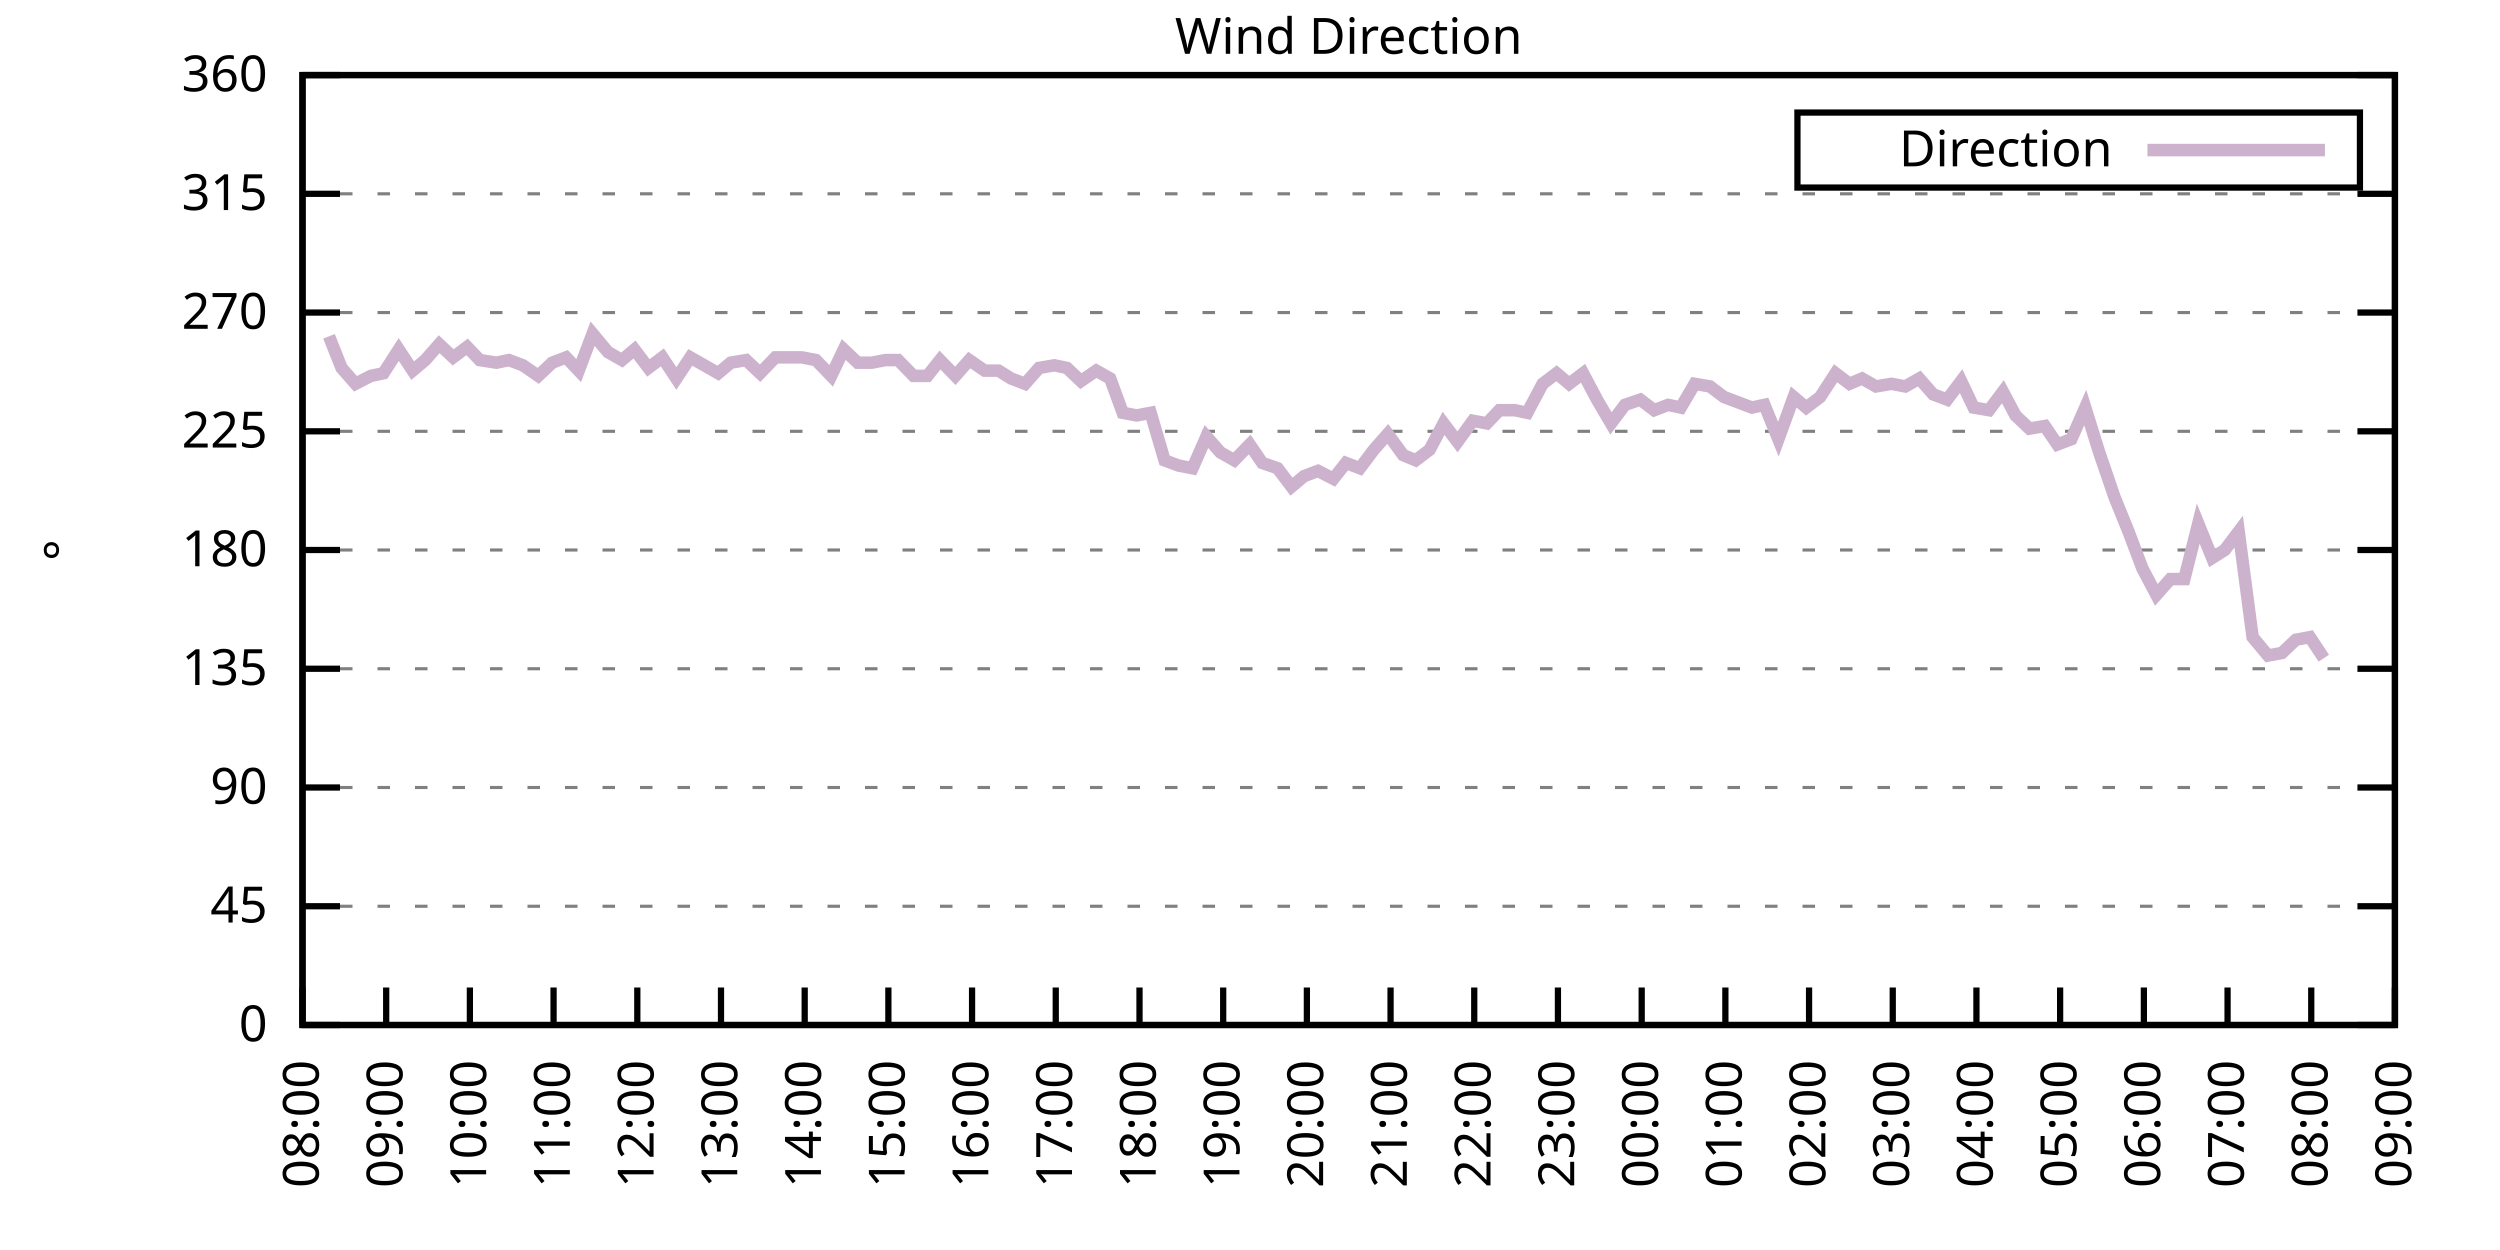
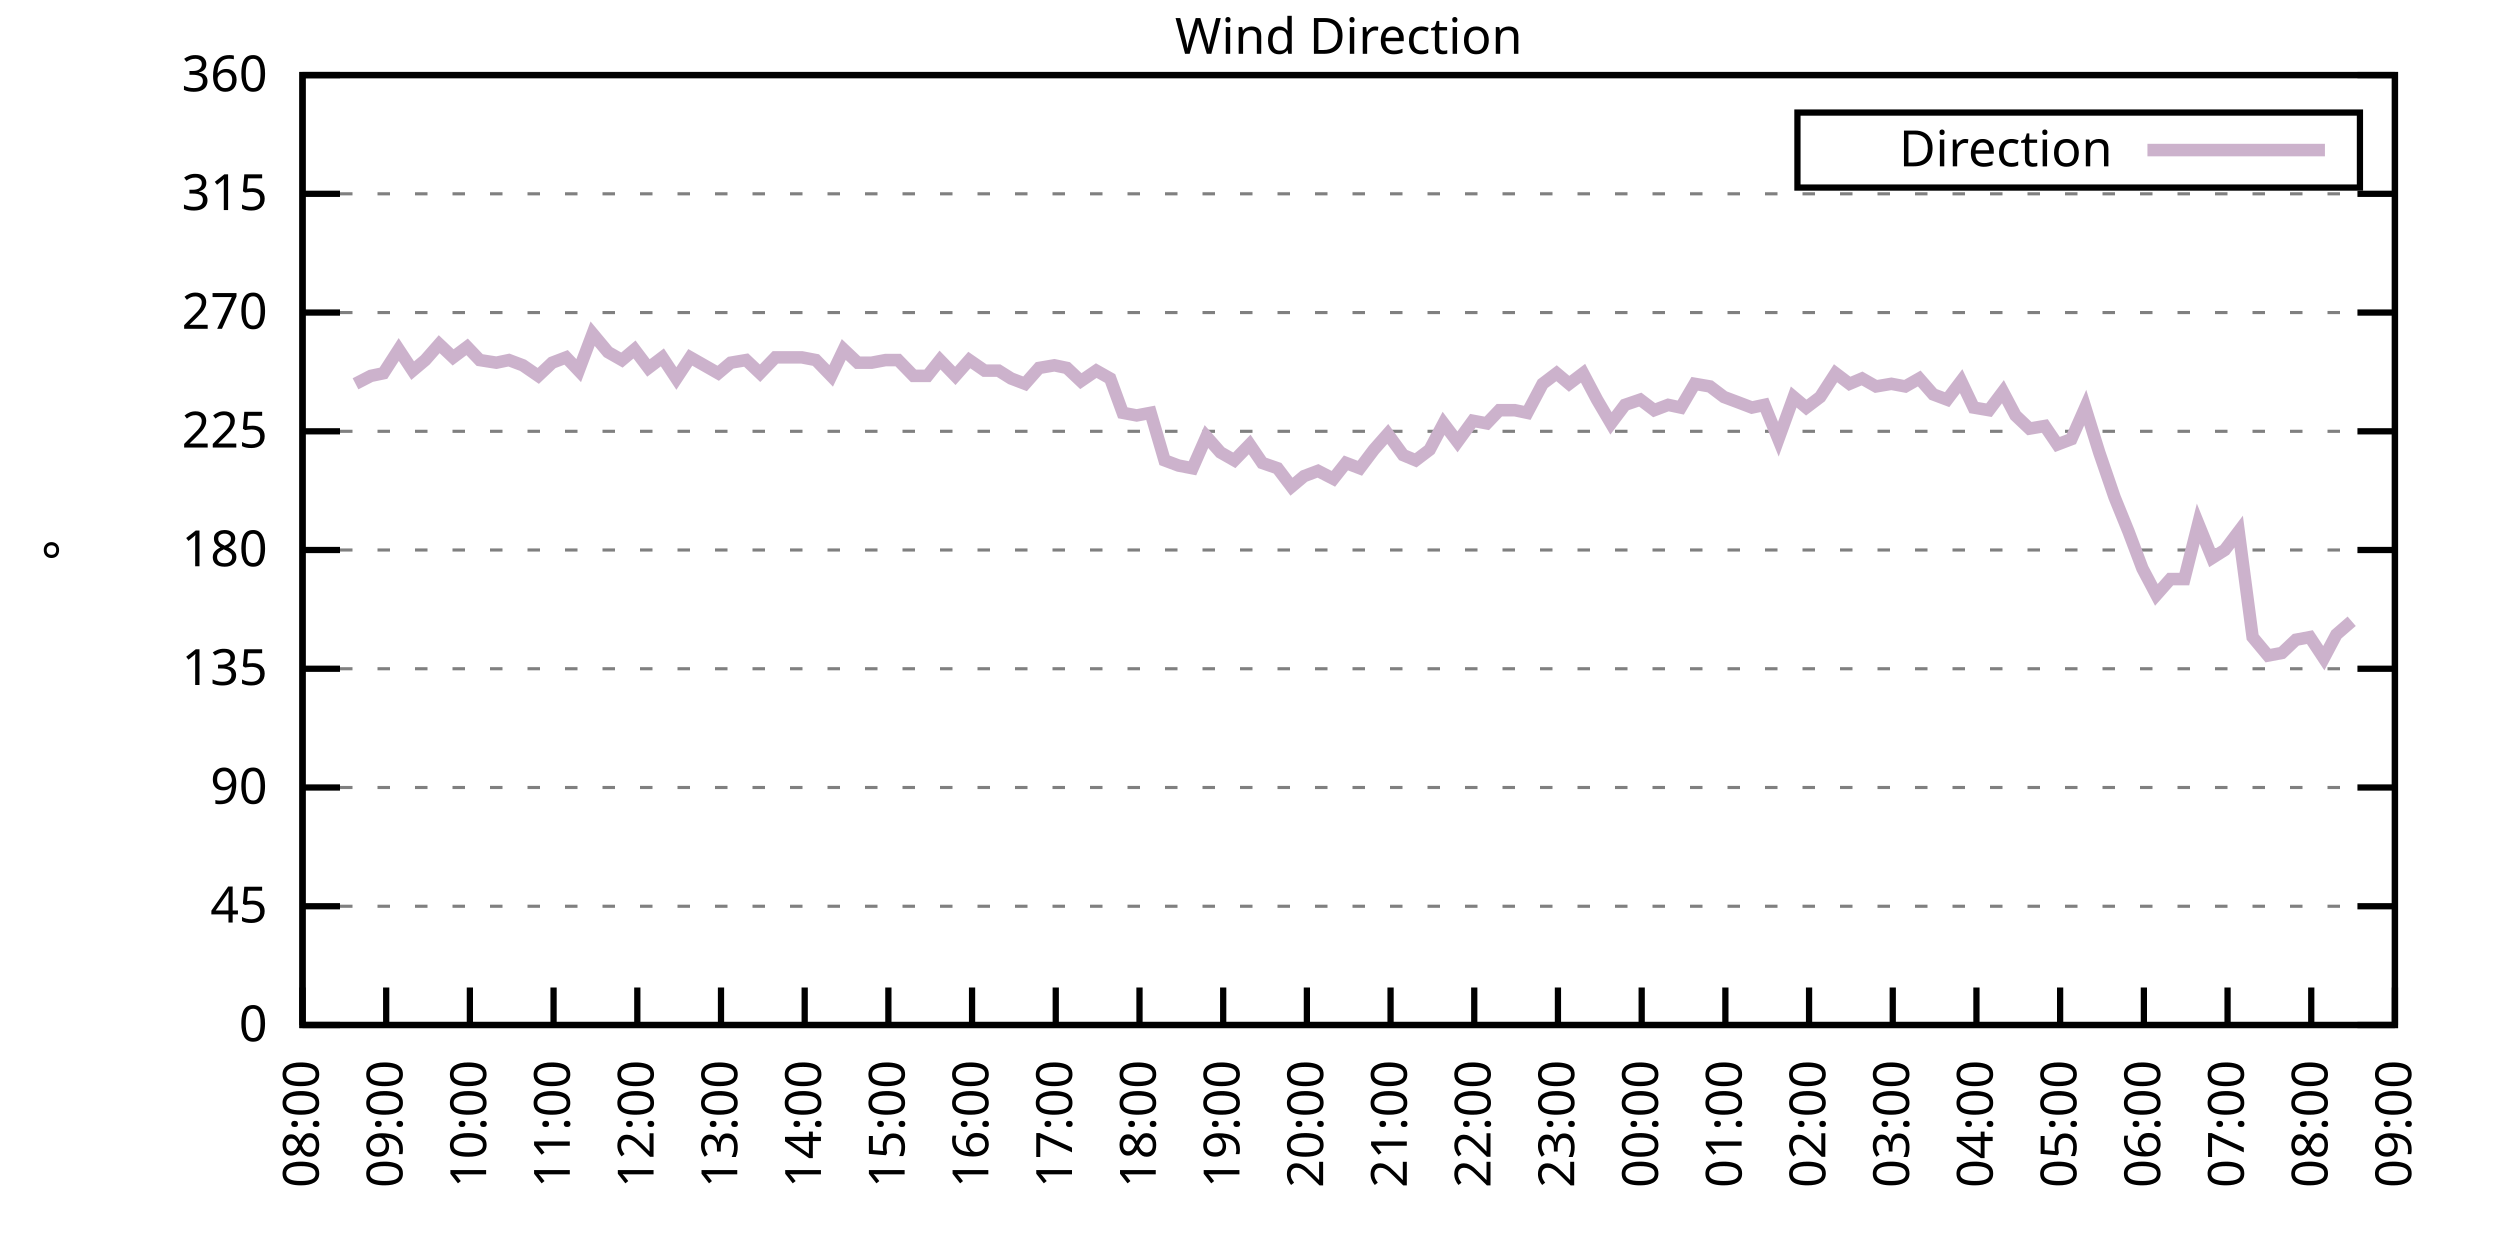
<svg xmlns="http://www.w3.org/2000/svg" xmlns:xlink="http://www.w3.org/1999/xlink" width="400" height="200" viewBox="0 0 400 200">
  <g id="gnuplot_canvas">
    <rect x="0" y="0" width="400" height="200" fill="none" />
    <defs>
      <circle id="gpDot" r="0.5" stroke-width="0.5" stroke="currentColor" />
      <path id="gpPt0" stroke-width="0.333" stroke="currentColor" d="M-1,0 h2 M0,-1 v2" />
      <path id="gpPt1" stroke-width="0.333" stroke="currentColor" d="M-1,-1 L1,1 M1,-1 L-1,1" />
      <path id="gpPt2" stroke-width="0.333" stroke="currentColor" d="M-1,0 L1,0 M0,-1 L0,1 M-1,-1 L1,1 M-1,1 L1,-1" />
      <rect id="gpPt3" stroke-width="0.333" stroke="currentColor" x="-1" y="-1" width="2" height="2" />
      <rect id="gpPt4" stroke-width="0.333" stroke="currentColor" fill="currentColor" x="-1" y="-1" width="2" height="2" />
      <circle id="gpPt5" stroke-width="0.333" stroke="currentColor" cx="0" cy="0" r="1" />
      <use xlink:href="#gpPt5" id="gpPt6" fill="currentColor" stroke="none" />
      <path id="gpPt7" stroke-width="0.333" stroke="currentColor" d="M0,-1.33 L-1.33,0.67 L1.33,0.67 z" />
      <use xlink:href="#gpPt7" id="gpPt8" fill="currentColor" stroke="none" />
      <use xlink:href="#gpPt7" id="gpPt9" stroke="currentColor" transform="rotate(180)" />
      <use xlink:href="#gpPt9" id="gpPt10" fill="currentColor" stroke="none" />
      <use xlink:href="#gpPt3" id="gpPt11" stroke="currentColor" transform="rotate(45)" />
      <use xlink:href="#gpPt11" id="gpPt12" fill="currentColor" stroke="none" />
      <path id="gpPt13" stroke-width="0.333" stroke="currentColor" d="M0,1.330 L1.265,0.411 L0.782,-1.067 L-0.782,-1.076 L-1.265,0.411 z" />
      <use xlink:href="#gpPt13" id="gpPt14" fill="currentColor" stroke="none" />
      <filter id="textbox" filterUnits="objectBoundingBox" x="0" y="0" height="1" width="1">
        <feFlood flood-color="white" flood-opacity="1" result="bgnd" />
        <feComposite in="SourceGraphic" in2="bgnd" operator="atop" />
      </filter>
      <filter id="greybox" filterUnits="objectBoundingBox" x="0" y="0" height="1" width="1">
        <feFlood flood-color="lightgrey" flood-opacity="1" result="grey" />
        <feComposite in="SourceGraphic" in2="grey" operator="atop" />
      </filter>
    </defs>
    <g fill="none" color="white" stroke="currentColor" stroke-width="1.00" stroke-linecap="butt" stroke-linejoin="miter">
</g>
    <g fill="none" color="black" stroke="currentColor" stroke-width="1.00" stroke-linecap="butt" stroke-linejoin="miter">
      <g stroke="none" shape-rendering="crispEdges">
        <polygon fill="rgb(255, 255, 255)" points="48.40,164.00 383.18,164.00 383.18,12.02 48.40,12.02 " />
      </g>
    </g>
    <g fill="none" color="black" stroke="currentColor" stroke-width="1.00" stroke-linecap="butt" stroke-linejoin="miter">
</g>
    <g fill="none" color="black" stroke="black" stroke-width="0.50" stroke-linecap="butt" stroke-linejoin="miter">
</g>
    <g fill="none" color="gray" stroke="currentColor" stroke-width="0.50" stroke-linecap="butt" stroke-linejoin="miter">
      <path stroke="gray" stroke-dasharray="2,4" class="gridline" d="M48.40,164.00 L383.19,164.00  " />
    </g>
    <g fill="none" color="gray" stroke="gray" stroke-width="1.00" stroke-linecap="butt" stroke-linejoin="miter">
</g>
    <g fill="none" color="black" stroke="currentColor" stroke-width="1.00" stroke-linecap="butt" stroke-linejoin="miter">
      <path stroke="black" d="M48.40,164.00 L54.40,164.00 M383.19,164.00 L377.19,164.00  " />
      <g transform="translate(42.80,166.60)" stroke="none" fill="black" font-family="Sans" font-size="8.00" text-anchor="end">
        <text>
          <tspan font-family="Sans"> 0</tspan>
        </text>
      </g>
    </g>
    <g fill="none" color="black" stroke="currentColor" stroke-width="1.00" stroke-linecap="butt" stroke-linejoin="miter">
</g>
    <g fill="none" color="black" stroke="black" stroke-width="0.50" stroke-linecap="butt" stroke-linejoin="miter">
</g>
    <g fill="none" color="gray" stroke="currentColor" stroke-width="0.50" stroke-linecap="butt" stroke-linejoin="miter">
      <path stroke="gray" stroke-dasharray="2,4" class="gridline" d="M48.40,145.00 L383.19,145.00  " />
    </g>
    <g fill="none" color="gray" stroke="gray" stroke-width="1.00" stroke-linecap="butt" stroke-linejoin="miter">
</g>
    <g fill="none" color="black" stroke="currentColor" stroke-width="1.00" stroke-linecap="butt" stroke-linejoin="miter">
      <path stroke="black" d="M48.40,145.00 L54.40,145.00 M383.19,145.00 L377.19,145.00  " />
      <g transform="translate(42.80,147.60)" stroke="none" fill="black" font-family="Sans" font-size="8.00" text-anchor="end">
        <text>
          <tspan font-family="Sans"> 45</tspan>
        </text>
      </g>
    </g>
    <g fill="none" color="black" stroke="currentColor" stroke-width="1.00" stroke-linecap="butt" stroke-linejoin="miter">
</g>
    <g fill="none" color="black" stroke="black" stroke-width="0.50" stroke-linecap="butt" stroke-linejoin="miter">
</g>
    <g fill="none" color="gray" stroke="currentColor" stroke-width="0.50" stroke-linecap="butt" stroke-linejoin="miter">
      <path stroke="gray" stroke-dasharray="2,4" class="gridline" d="M48.40,126.00 L383.19,126.00  " />
    </g>
    <g fill="none" color="gray" stroke="gray" stroke-width="1.00" stroke-linecap="butt" stroke-linejoin="miter">
</g>
    <g fill="none" color="black" stroke="currentColor" stroke-width="1.00" stroke-linecap="butt" stroke-linejoin="miter">
      <path stroke="black" d="M48.40,126.00 L54.40,126.00 M383.19,126.00 L377.19,126.00  " />
      <g transform="translate(42.80,128.60)" stroke="none" fill="black" font-family="Sans" font-size="8.00" text-anchor="end">
        <text>
          <tspan font-family="Sans"> 90</tspan>
        </text>
      </g>
    </g>
    <g fill="none" color="black" stroke="currentColor" stroke-width="1.00" stroke-linecap="butt" stroke-linejoin="miter">
</g>
    <g fill="none" color="black" stroke="black" stroke-width="0.50" stroke-linecap="butt" stroke-linejoin="miter">
</g>
    <g fill="none" color="gray" stroke="currentColor" stroke-width="0.50" stroke-linecap="butt" stroke-linejoin="miter">
      <path stroke="gray" stroke-dasharray="2,4" class="gridline" d="M48.40,107.00 L383.19,107.00  " />
    </g>
    <g fill="none" color="gray" stroke="gray" stroke-width="1.00" stroke-linecap="butt" stroke-linejoin="miter">
</g>
    <g fill="none" color="black" stroke="currentColor" stroke-width="1.00" stroke-linecap="butt" stroke-linejoin="miter">
      <path stroke="black" d="M48.40,107.00 L54.40,107.00 M383.19,107.00 L377.19,107.00  " />
      <g transform="translate(42.80,109.60)" stroke="none" fill="black" font-family="Sans" font-size="8.00" text-anchor="end">
        <text>
          <tspan font-family="Sans"> 135</tspan>
        </text>
      </g>
    </g>
    <g fill="none" color="black" stroke="currentColor" stroke-width="1.00" stroke-linecap="butt" stroke-linejoin="miter">
</g>
    <g fill="none" color="black" stroke="black" stroke-width="0.50" stroke-linecap="butt" stroke-linejoin="miter">
</g>
    <g fill="none" color="gray" stroke="currentColor" stroke-width="0.50" stroke-linecap="butt" stroke-linejoin="miter">
      <path stroke="gray" stroke-dasharray="2,4" class="gridline" d="M48.40,88.00 L383.19,88.00  " />
    </g>
    <g fill="none" color="gray" stroke="gray" stroke-width="1.00" stroke-linecap="butt" stroke-linejoin="miter">
</g>
    <g fill="none" color="black" stroke="currentColor" stroke-width="1.00" stroke-linecap="butt" stroke-linejoin="miter">
      <path stroke="black" d="M48.40,88.00 L54.40,88.00 M383.19,88.00 L377.19,88.00  " />
      <g transform="translate(42.80,90.60)" stroke="none" fill="black" font-family="Sans" font-size="8.00" text-anchor="end">
        <text>
          <tspan font-family="Sans"> 180</tspan>
        </text>
      </g>
    </g>
    <g fill="none" color="black" stroke="currentColor" stroke-width="1.00" stroke-linecap="butt" stroke-linejoin="miter">
</g>
    <g fill="none" color="black" stroke="black" stroke-width="0.50" stroke-linecap="butt" stroke-linejoin="miter">
</g>
    <g fill="none" color="gray" stroke="currentColor" stroke-width="0.50" stroke-linecap="butt" stroke-linejoin="miter">
      <path stroke="gray" stroke-dasharray="2,4" class="gridline" d="M48.40,69.01 L383.19,69.01  " />
    </g>
    <g fill="none" color="gray" stroke="gray" stroke-width="1.00" stroke-linecap="butt" stroke-linejoin="miter">
</g>
    <g fill="none" color="black" stroke="currentColor" stroke-width="1.00" stroke-linecap="butt" stroke-linejoin="miter">
      <path stroke="black" d="M48.40,69.01 L54.40,69.01 M383.19,69.01 L377.19,69.01  " />
      <g transform="translate(42.80,71.61)" stroke="none" fill="black" font-family="Sans" font-size="8.00" text-anchor="end">
        <text>
          <tspan font-family="Sans"> 225</tspan>
        </text>
      </g>
    </g>
    <g fill="none" color="black" stroke="currentColor" stroke-width="1.00" stroke-linecap="butt" stroke-linejoin="miter">
</g>
    <g fill="none" color="black" stroke="black" stroke-width="0.50" stroke-linecap="butt" stroke-linejoin="miter">
</g>
    <g fill="none" color="gray" stroke="currentColor" stroke-width="0.50" stroke-linecap="butt" stroke-linejoin="miter">
      <path stroke="gray" stroke-dasharray="2,4" class="gridline" d="M48.40,50.01 L383.19,50.01  " />
    </g>
    <g fill="none" color="gray" stroke="gray" stroke-width="1.00" stroke-linecap="butt" stroke-linejoin="miter">
</g>
    <g fill="none" color="black" stroke="currentColor" stroke-width="1.00" stroke-linecap="butt" stroke-linejoin="miter">
      <path stroke="black" d="M48.40,50.01 L54.40,50.01 M383.19,50.01 L377.19,50.01  " />
      <g transform="translate(42.80,52.61)" stroke="none" fill="black" font-family="Sans" font-size="8.00" text-anchor="end">
        <text>
          <tspan font-family="Sans"> 270</tspan>
        </text>
      </g>
    </g>
    <g fill="none" color="black" stroke="currentColor" stroke-width="1.00" stroke-linecap="butt" stroke-linejoin="miter">
</g>
    <g fill="none" color="black" stroke="black" stroke-width="0.50" stroke-linecap="butt" stroke-linejoin="miter">
</g>
    <g fill="none" color="gray" stroke="currentColor" stroke-width="0.50" stroke-linecap="butt" stroke-linejoin="miter">
      <path stroke="gray" stroke-dasharray="2,4" class="gridline" d="M48.40,31.01 L383.19,31.01  " />
    </g>
    <g fill="none" color="gray" stroke="gray" stroke-width="1.00" stroke-linecap="butt" stroke-linejoin="miter">
</g>
    <g fill="none" color="black" stroke="currentColor" stroke-width="1.00" stroke-linecap="butt" stroke-linejoin="miter">
      <path stroke="black" d="M48.40,31.01 L54.40,31.01 M383.19,31.01 L377.19,31.01  " />
      <g transform="translate(42.80,33.61)" stroke="none" fill="black" font-family="Sans" font-size="8.00" text-anchor="end">
        <text>
          <tspan font-family="Sans"> 315</tspan>
        </text>
      </g>
    </g>
    <g fill="none" color="black" stroke="currentColor" stroke-width="1.00" stroke-linecap="butt" stroke-linejoin="miter">
</g>
    <g fill="none" color="black" stroke="black" stroke-width="0.50" stroke-linecap="butt" stroke-linejoin="miter">
</g>
    <g fill="none" color="gray" stroke="currentColor" stroke-width="0.50" stroke-linecap="butt" stroke-linejoin="miter">
      <path stroke="gray" stroke-dasharray="2,4" class="gridline" d="M48.40,12.01 L383.19,12.01  " />
    </g>
    <g fill="none" color="gray" stroke="gray" stroke-width="1.00" stroke-linecap="butt" stroke-linejoin="miter">
</g>
    <g fill="none" color="black" stroke="currentColor" stroke-width="1.00" stroke-linecap="butt" stroke-linejoin="miter">
      <path stroke="black" d="M48.40,12.01 L54.40,12.01 M383.19,12.01 L377.19,12.01  " />
      <g transform="translate(42.80,14.61)" stroke="none" fill="black" font-family="Sans" font-size="8.00" text-anchor="end">
        <text>
          <tspan font-family="Sans"> 360</tspan>
        </text>
      </g>
    </g>
    <g fill="none" color="black" stroke="currentColor" stroke-width="1.00" stroke-linecap="butt" stroke-linejoin="miter">
      <path stroke="black" d="M48.40,164.00 L48.40,158.00  " />
      <g transform="translate(51.00,169.60) rotate(270.00)" stroke="none" fill="black" font-family="Sans" font-size="8.00" text-anchor="end">
        <text>
          <tspan font-family="Sans">08:00</tspan>
        </text>
      </g>
    </g>
    <g fill="none" color="black" stroke="currentColor" stroke-width="1.00" stroke-linecap="butt" stroke-linejoin="miter">
      <path stroke="black" d="M61.79,164.00 L61.79,158.00  " />
      <g transform="translate(64.39,169.60) rotate(270.00)" stroke="none" fill="black" font-family="Sans" font-size="8.00" text-anchor="end">
        <text>
          <tspan font-family="Sans">09:00</tspan>
        </text>
      </g>
    </g>
    <g fill="none" color="black" stroke="currentColor" stroke-width="1.00" stroke-linecap="butt" stroke-linejoin="miter">
      <path stroke="black" d="M75.18,164.00 L75.18,158.00  " />
      <g transform="translate(77.78,169.60) rotate(270.00)" stroke="none" fill="black" font-family="Sans" font-size="8.00" text-anchor="end">
        <text>
          <tspan font-family="Sans">10:00</tspan>
        </text>
      </g>
    </g>
    <g fill="none" color="black" stroke="currentColor" stroke-width="1.00" stroke-linecap="butt" stroke-linejoin="miter">
      <path stroke="black" d="M88.57,164.00 L88.57,158.00  " />
      <g transform="translate(91.17,169.60) rotate(270.00)" stroke="none" fill="black" font-family="Sans" font-size="8.00" text-anchor="end">
        <text>
          <tspan font-family="Sans">11:00</tspan>
        </text>
      </g>
    </g>
    <g fill="none" color="black" stroke="currentColor" stroke-width="1.00" stroke-linecap="butt" stroke-linejoin="miter">
      <path stroke="black" d="M101.97,164.00 L101.97,158.00  " />
      <g transform="translate(104.57,169.60) rotate(270.00)" stroke="none" fill="black" font-family="Sans" font-size="8.00" text-anchor="end">
        <text>
          <tspan font-family="Sans">12:00</tspan>
        </text>
      </g>
    </g>
    <g fill="none" color="black" stroke="currentColor" stroke-width="1.00" stroke-linecap="butt" stroke-linejoin="miter">
      <path stroke="black" d="M115.36,164.00 L115.36,158.00  " />
      <g transform="translate(117.96,169.60) rotate(270.00)" stroke="none" fill="black" font-family="Sans" font-size="8.00" text-anchor="end">
        <text>
          <tspan font-family="Sans">13:00</tspan>
        </text>
      </g>
    </g>
    <g fill="none" color="black" stroke="currentColor" stroke-width="1.00" stroke-linecap="butt" stroke-linejoin="miter">
      <path stroke="black" d="M128.75,164.00 L128.75,158.00  " />
      <g transform="translate(131.35,169.60) rotate(270.00)" stroke="none" fill="black" font-family="Sans" font-size="8.00" text-anchor="end">
        <text>
          <tspan font-family="Sans">14:00</tspan>
        </text>
      </g>
    </g>
    <g fill="none" color="black" stroke="currentColor" stroke-width="1.00" stroke-linecap="butt" stroke-linejoin="miter">
      <path stroke="black" d="M142.14,164.00 L142.14,158.00  " />
      <g transform="translate(144.74,169.60) rotate(270.00)" stroke="none" fill="black" font-family="Sans" font-size="8.00" text-anchor="end">
        <text>
          <tspan font-family="Sans">15:00</tspan>
        </text>
      </g>
    </g>
    <g fill="none" color="black" stroke="currentColor" stroke-width="1.00" stroke-linecap="butt" stroke-linejoin="miter">
      <path stroke="black" d="M155.53,164.00 L155.53,158.00  " />
      <g transform="translate(158.13,169.60) rotate(270.00)" stroke="none" fill="black" font-family="Sans" font-size="8.00" text-anchor="end">
        <text>
          <tspan font-family="Sans">16:00</tspan>
        </text>
      </g>
    </g>
    <g fill="none" color="black" stroke="currentColor" stroke-width="1.00" stroke-linecap="butt" stroke-linejoin="miter">
      <path stroke="black" d="M168.92,164.00 L168.92,158.00  " />
      <g transform="translate(171.52,169.60) rotate(270.00)" stroke="none" fill="black" font-family="Sans" font-size="8.00" text-anchor="end">
        <text>
          <tspan font-family="Sans">17:00</tspan>
        </text>
      </g>
    </g>
    <g fill="none" color="black" stroke="currentColor" stroke-width="1.00" stroke-linecap="butt" stroke-linejoin="miter">
      <path stroke="black" d="M182.32,164.00 L182.32,158.00  " />
      <g transform="translate(184.92,169.60) rotate(270.00)" stroke="none" fill="black" font-family="Sans" font-size="8.00" text-anchor="end">
        <text>
          <tspan font-family="Sans">18:00</tspan>
        </text>
      </g>
    </g>
    <g fill="none" color="black" stroke="currentColor" stroke-width="1.00" stroke-linecap="butt" stroke-linejoin="miter">
      <path stroke="black" d="M195.71,164.00 L195.71,158.00  " />
      <g transform="translate(198.31,169.60) rotate(270.00)" stroke="none" fill="black" font-family="Sans" font-size="8.00" text-anchor="end">
        <text>
          <tspan font-family="Sans">19:00</tspan>
        </text>
      </g>
    </g>
    <g fill="none" color="black" stroke="currentColor" stroke-width="1.00" stroke-linecap="butt" stroke-linejoin="miter">
      <path stroke="black" d="M209.10,164.00 L209.10,158.00  " />
      <g transform="translate(211.70,169.60) rotate(270.00)" stroke="none" fill="black" font-family="Sans" font-size="8.00" text-anchor="end">
        <text>
          <tspan font-family="Sans">20:00</tspan>
        </text>
      </g>
    </g>
    <g fill="none" color="black" stroke="currentColor" stroke-width="1.00" stroke-linecap="butt" stroke-linejoin="miter">
      <path stroke="black" d="M222.49,164.00 L222.49,158.00  " />
      <g transform="translate(225.09,169.60) rotate(270.00)" stroke="none" fill="black" font-family="Sans" font-size="8.00" text-anchor="end">
        <text>
          <tspan font-family="Sans">21:00</tspan>
        </text>
      </g>
    </g>
    <g fill="none" color="black" stroke="currentColor" stroke-width="1.00" stroke-linecap="butt" stroke-linejoin="miter">
      <path stroke="black" d="M235.88,164.00 L235.88,158.00  " />
      <g transform="translate(238.48,169.60) rotate(270.00)" stroke="none" fill="black" font-family="Sans" font-size="8.00" text-anchor="end">
        <text>
          <tspan font-family="Sans">22:00</tspan>
        </text>
      </g>
    </g>
    <g fill="none" color="black" stroke="currentColor" stroke-width="1.00" stroke-linecap="butt" stroke-linejoin="miter">
      <path stroke="black" d="M249.27,164.00 L249.27,158.00  " />
      <g transform="translate(251.87,169.60) rotate(270.00)" stroke="none" fill="black" font-family="Sans" font-size="8.00" text-anchor="end">
        <text>
          <tspan font-family="Sans">23:00</tspan>
        </text>
      </g>
    </g>
    <g fill="none" color="black" stroke="currentColor" stroke-width="1.00" stroke-linecap="butt" stroke-linejoin="miter">
      <path stroke="black" d="M262.67,164.00 L262.67,158.00  " />
      <g transform="translate(265.27,169.60) rotate(270.00)" stroke="none" fill="black" font-family="Sans" font-size="8.00" text-anchor="end">
        <text>
          <tspan font-family="Sans">00:00</tspan>
        </text>
      </g>
    </g>
    <g fill="none" color="black" stroke="currentColor" stroke-width="1.00" stroke-linecap="butt" stroke-linejoin="miter">
      <path stroke="black" d="M276.06,164.00 L276.06,158.00  " />
      <g transform="translate(278.66,169.60) rotate(270.00)" stroke="none" fill="black" font-family="Sans" font-size="8.00" text-anchor="end">
        <text>
          <tspan font-family="Sans">01:00</tspan>
        </text>
      </g>
    </g>
    <g fill="none" color="black" stroke="currentColor" stroke-width="1.00" stroke-linecap="butt" stroke-linejoin="miter">
      <path stroke="black" d="M289.45,164.00 L289.45,158.00  " />
      <g transform="translate(292.05,169.60) rotate(270.00)" stroke="none" fill="black" font-family="Sans" font-size="8.00" text-anchor="end">
        <text>
          <tspan font-family="Sans">02:00</tspan>
        </text>
      </g>
    </g>
    <g fill="none" color="black" stroke="currentColor" stroke-width="1.00" stroke-linecap="butt" stroke-linejoin="miter">
      <path stroke="black" d="M302.84,164.00 L302.84,158.00  " />
      <g transform="translate(305.44,169.60) rotate(270.00)" stroke="none" fill="black" font-family="Sans" font-size="8.00" text-anchor="end">
        <text>
          <tspan font-family="Sans">03:00</tspan>
        </text>
      </g>
    </g>
    <g fill="none" color="black" stroke="currentColor" stroke-width="1.00" stroke-linecap="butt" stroke-linejoin="miter">
      <path stroke="black" d="M316.23,164.00 L316.23,158.00  " />
      <g transform="translate(318.83,169.60) rotate(270.00)" stroke="none" fill="black" font-family="Sans" font-size="8.00" text-anchor="end">
        <text>
          <tspan font-family="Sans">04:00</tspan>
        </text>
      </g>
    </g>
    <g fill="none" color="black" stroke="currentColor" stroke-width="1.00" stroke-linecap="butt" stroke-linejoin="miter">
      <path stroke="black" d="M329.62,164.00 L329.62,158.00  " />
      <g transform="translate(332.22,169.60) rotate(270.00)" stroke="none" fill="black" font-family="Sans" font-size="8.00" text-anchor="end">
        <text>
          <tspan font-family="Sans">05:00</tspan>
        </text>
      </g>
    </g>
    <g fill="none" color="black" stroke="currentColor" stroke-width="1.00" stroke-linecap="butt" stroke-linejoin="miter">
      <path stroke="black" d="M343.02,164.00 L343.02,158.00  " />
      <g transform="translate(345.62,169.60) rotate(270.00)" stroke="none" fill="black" font-family="Sans" font-size="8.00" text-anchor="end">
        <text>
          <tspan font-family="Sans">06:00</tspan>
        </text>
      </g>
    </g>
    <g fill="none" color="black" stroke="currentColor" stroke-width="1.00" stroke-linecap="butt" stroke-linejoin="miter">
      <path stroke="black" d="M356.41,164.00 L356.41,158.00  " />
      <g transform="translate(359.01,169.60) rotate(270.00)" stroke="none" fill="black" font-family="Sans" font-size="8.00" text-anchor="end">
        <text>
          <tspan font-family="Sans">07:00</tspan>
        </text>
      </g>
    </g>
    <g fill="none" color="black" stroke="currentColor" stroke-width="1.00" stroke-linecap="butt" stroke-linejoin="miter">
      <path stroke="black" d="M369.80,164.00 L369.80,158.00  " />
      <g transform="translate(372.40,169.60) rotate(270.00)" stroke="none" fill="black" font-family="Sans" font-size="8.00" text-anchor="end">
        <text>
          <tspan font-family="Sans">08:00</tspan>
        </text>
      </g>
    </g>
    <g fill="none" color="black" stroke="currentColor" stroke-width="1.00" stroke-linecap="butt" stroke-linejoin="miter">
      <path stroke="black" d="M383.19,164.00 L383.19,158.00  " />
      <g transform="translate(385.79,169.60) rotate(270.00)" stroke="none" fill="black" font-family="Sans" font-size="8.00" text-anchor="end">
        <text>
          <tspan font-family="Sans">09:00</tspan>
        </text>
      </g>
    </g>
    <g fill="none" color="black" stroke="currentColor" stroke-width="1.00" stroke-linecap="butt" stroke-linejoin="miter">
</g>
    <g fill="none" color="black" stroke="currentColor" stroke-width="1.00" stroke-linecap="butt" stroke-linejoin="miter">
      <path stroke="black" d="M48.40,12.01 L48.40,164.00 L383.19,164.00 L383.19,12.01 L48.40,12.01 Z  " />
    </g>
    <g fill="none" color="black" stroke="currentColor" stroke-width="1.00" stroke-linecap="butt" stroke-linejoin="miter">
</g>
    <g fill="none" color="black" stroke="currentColor" stroke-width="1.00" stroke-linecap="butt" stroke-linejoin="miter">
      <path stroke="black" d="M287.59,30.01 L287.59,18.01 L377.59,18.01 L377.59,30.01 L287.59,30.01 Z  " />
    </g>
    <g id="Wind_direction_plot_1">
      <g fill="none" color="white" stroke="black" stroke-width="2.00" stroke-linecap="butt" stroke-linejoin="miter">
</g>
      <g fill="none" color="black" stroke="currentColor" stroke-width="2.00" stroke-linecap="butt" stroke-linejoin="miter">
        <g transform="translate(337.99,26.61)" stroke="none" fill="black" font-family="Sans" font-size="8.00" text-anchor="end">
          <text>
            <tspan font-family="Sans">Direction</tspan>
          </text>
        </g>
      </g>
      <g fill="none" color="black" stroke="currentColor" stroke-width="2.00" stroke-linecap="butt" stroke-linejoin="miter">
-         <path stroke="rgb(204, 178, 204)" d="M343.59,24.01 L371.99,24.01 M52.64,53.81 L54.65,58.87 L56.88,61.41 L59.34,60.14 L61.35,59.72 L63.80,55.92   L66.03,59.30 L68.04,57.61 L70.27,55.07 L72.50,57.18 L74.74,55.50 L76.75,57.61 L79.42,58.03 L81.43,57.61   L83.66,58.45 L86.12,60.14 L88.35,58.03 L90.58,57.18 L92.59,59.30 L94.82,53.39 L97.28,56.34 L99.51,57.61   L101.52,55.92 L103.75,58.87 L105.98,57.18 L108.22,60.56 L110.45,57.18 L112.68,58.45 L114.91,59.72 L116.92,58.03   L119.38,57.61 L121.61,59.72 L124.06,57.18 L125.85,57.18 L128.30,57.18 L130.54,57.61 L132.99,60.14 L135.00,55.92   L137.23,58.03 L139.46,58.03 L141.69,57.61 L143.70,57.61 L146.16,60.14 L148.39,60.14 L150.40,57.61 L152.85,60.14   L155.09,57.61 L157.54,59.30 L159.77,59.30 L161.78,60.56 L164.01,61.41 L166.25,58.87 L168.70,58.45 L170.71,58.87   L172.94,60.98 L175.40,59.30 L177.63,60.56 L179.64,66.05 L181.87,66.47 L184.10,66.05 L186.33,73.65 L188.57,74.49   L190.80,74.92 L193.03,69.85 L195.26,72.38 L197.49,73.65 L199.95,71.12 L201.96,74.07 L204.41,74.92 L206.64,77.87   L208.65,76.18 L210.88,75.34 L213.34,76.61 L215.35,74.07 L217.58,74.92 L219.81,71.96 L222.04,69.43 L224.50,72.81   L226.51,73.65 L228.74,71.96 L230.97,67.74 L233.20,70.70 L235.66,67.32 L237.89,67.74 L239.90,65.63 L242.36,65.63   L244.36,66.05 L246.82,61.41 L249.05,59.72 L251.06,61.41 L253.29,59.72 L255.52,63.94 L257.76,67.74 L259.99,64.78   L262.44,63.94 L264.67,65.63 L266.91,64.78 L268.92,65.21 L271.15,61.41 L273.60,61.83 L275.83,63.52 L278.07,64.36   L280.30,65.21 L282.31,64.78 L284.54,70.27 L286.99,63.52 L289.00,65.21 L291.23,63.52 L293.69,59.72 L295.92,61.41   L297.93,60.56 L300.16,61.83 L302.62,61.41 L304.85,61.83 L307.08,60.56 L309.31,63.10 L311.54,63.94 L313.78,60.98   L315.79,65.21 L318.24,65.63 L320.47,62.67 L322.48,66.47 L324.71,68.58 L327.17,68.16 L329.18,71.12 L331.41,70.27   L333.64,65.21 L335.87,72.38 L338.33,79.56 L340.56,85.05 L342.79,90.96 L345.02,95.18 L347.26,92.65 L349.49,92.65   L351.72,83.78 L353.95,89.27 L355.96,88.00 L358.19,85.05 L360.42,101.94 L362.88,104.89 L365.11,104.47 L367.34,102.36   L369.58,101.94 L371.81,105.31  " />
+         <path stroke="rgb(204, 178, 204)" d="M343.59,24.01 L371.99,24.01 M56.88,61.41 L59.34,60.14 L61.35,59.72 L63.80,55.92 L66.03,59.30 L68.04,57.61   L70.27,55.07 L72.50,57.18 L74.74,55.50 L76.75,57.61 L79.42,58.03 L81.43,57.61 L83.66,58.45 L86.12,60.14   L88.35,58.03 L90.58,57.18 L92.59,59.30 L94.82,53.39 L97.28,56.34 L99.51,57.61 L101.52,55.92 L103.75,58.87   L105.98,57.18 L108.22,60.56 L110.45,57.18 L112.68,58.45 L114.91,59.72 L116.92,58.03 L119.38,57.61 L121.61,59.72   L124.06,57.18 L125.85,57.18 L128.30,57.18 L130.54,57.61 L132.99,60.14 L135.00,55.92 L137.23,58.03 L139.46,58.03   L141.69,57.61 L143.70,57.61 L146.16,60.14 L148.39,60.14 L150.40,57.61 L152.85,60.14 L155.09,57.61 L157.54,59.30   L159.77,59.30 L161.78,60.56 L164.01,61.41 L166.25,58.87 L168.70,58.45 L170.71,58.87 L172.94,60.98 L175.40,59.30   L177.63,60.56 L179.64,66.05 L181.87,66.47 L184.10,66.05 L186.33,73.65 L188.57,74.49 L190.80,74.92 L193.03,69.85   L195.26,72.38 L197.49,73.65 L199.95,71.12 L201.96,74.07 L204.41,74.92 L206.64,77.87 L208.65,76.18 L210.88,75.34   L213.34,76.61 L215.35,74.07 L217.58,74.92 L219.81,71.96 L222.04,69.43 L224.50,72.81 L226.51,73.65 L228.74,71.96   L230.97,67.74 L233.20,70.70 L235.66,67.32 L237.89,67.74 L239.90,65.63 L242.36,65.63 L244.36,66.05 L246.82,61.41   L249.05,59.72 L251.06,61.41 L253.29,59.72 L255.52,63.94 L257.76,67.74 L259.99,64.78 L262.44,63.94 L264.67,65.63   L266.91,64.78 L268.92,65.21 L271.15,61.41 L273.60,61.83 L275.83,63.52 L278.07,64.36 L280.30,65.21 L282.31,64.78   L284.54,70.27 L286.99,63.52 L289.00,65.21 L291.23,63.52 L293.69,59.72 L295.92,61.41 L297.93,60.56 L300.16,61.83   L302.62,61.41 L304.85,61.83 L307.08,60.56 L309.31,63.10 L311.54,63.94 L313.78,60.98 L315.79,65.21 L318.24,65.63   L320.47,62.67 L322.48,66.47 L324.71,68.58 L327.17,68.16 L329.18,71.12 L331.41,70.27 L333.64,65.21 L335.87,72.38   L338.33,79.56 L340.56,85.05 L342.79,90.96 L345.02,95.18 L347.26,92.65 L349.49,92.65 L351.72,83.78 L353.95,89.27   L355.96,88.00 L358.19,85.05 L360.42,101.94 L362.88,104.89 L365.11,104.47 L367.34,102.36 L369.58,101.94 L371.81,105.31   L373.82,101.52 L376.27,99.40  " />
      </g>
    </g>
    <g fill="none" color="black" stroke="currentColor" stroke-width="2.00" stroke-linecap="butt" stroke-linejoin="miter">
</g>
    <g fill="none" color="black" stroke="black" stroke-width="1.00" stroke-linecap="butt" stroke-linejoin="miter">
</g>
    <g fill="none" color="black" stroke="currentColor" stroke-width="1.00" stroke-linecap="butt" stroke-linejoin="miter">
      <path stroke="black" d="M48.40,12.01 L48.40,164.00 L383.19,164.00 L383.19,12.01 L48.40,12.01 Z  " />
      <g transform="translate(12.80,88.01) rotate(270.00)" stroke="none" fill="black" font-family="Sans" font-size="8.00" text-anchor="middle">
        <text>
          <tspan font-family="Sans">°</tspan>
        </text>
      </g>
    </g>
    <g fill="none" color="black" stroke="currentColor" stroke-width="1.00" stroke-linecap="butt" stroke-linejoin="miter">
</g>
    <g fill="none" color="black" stroke="currentColor" stroke-width="1.00" stroke-linecap="butt" stroke-linejoin="miter">
      <g transform="translate(215.79,8.61)" stroke="none" fill="black" font-family="Sans" font-size="8.00" text-anchor="middle">
        <text>
          <tspan font-family="Sans">Wind Direction</tspan>
        </text>
      </g>
    </g>
    <g fill="none" color="black" stroke="currentColor" stroke-width="1.00" stroke-linecap="butt" stroke-linejoin="miter">
</g>
  </g>
</svg>
